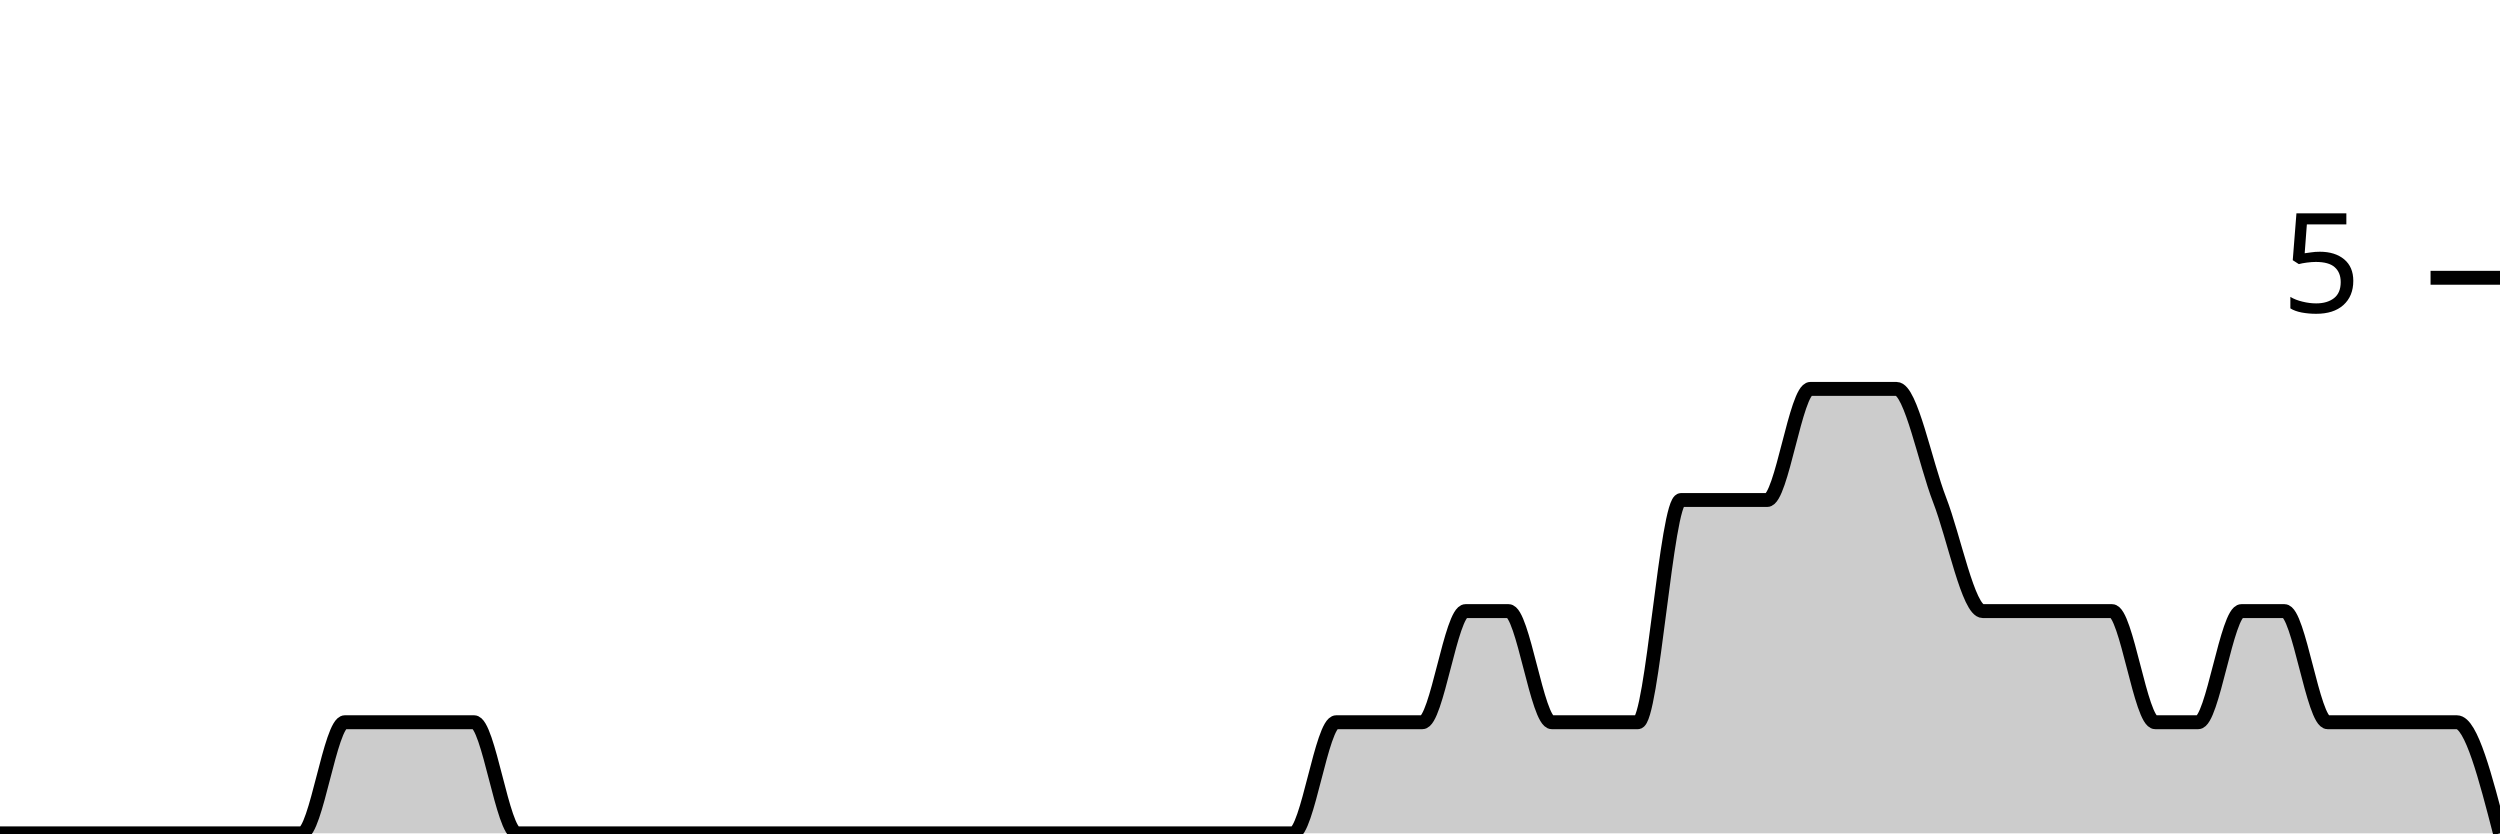
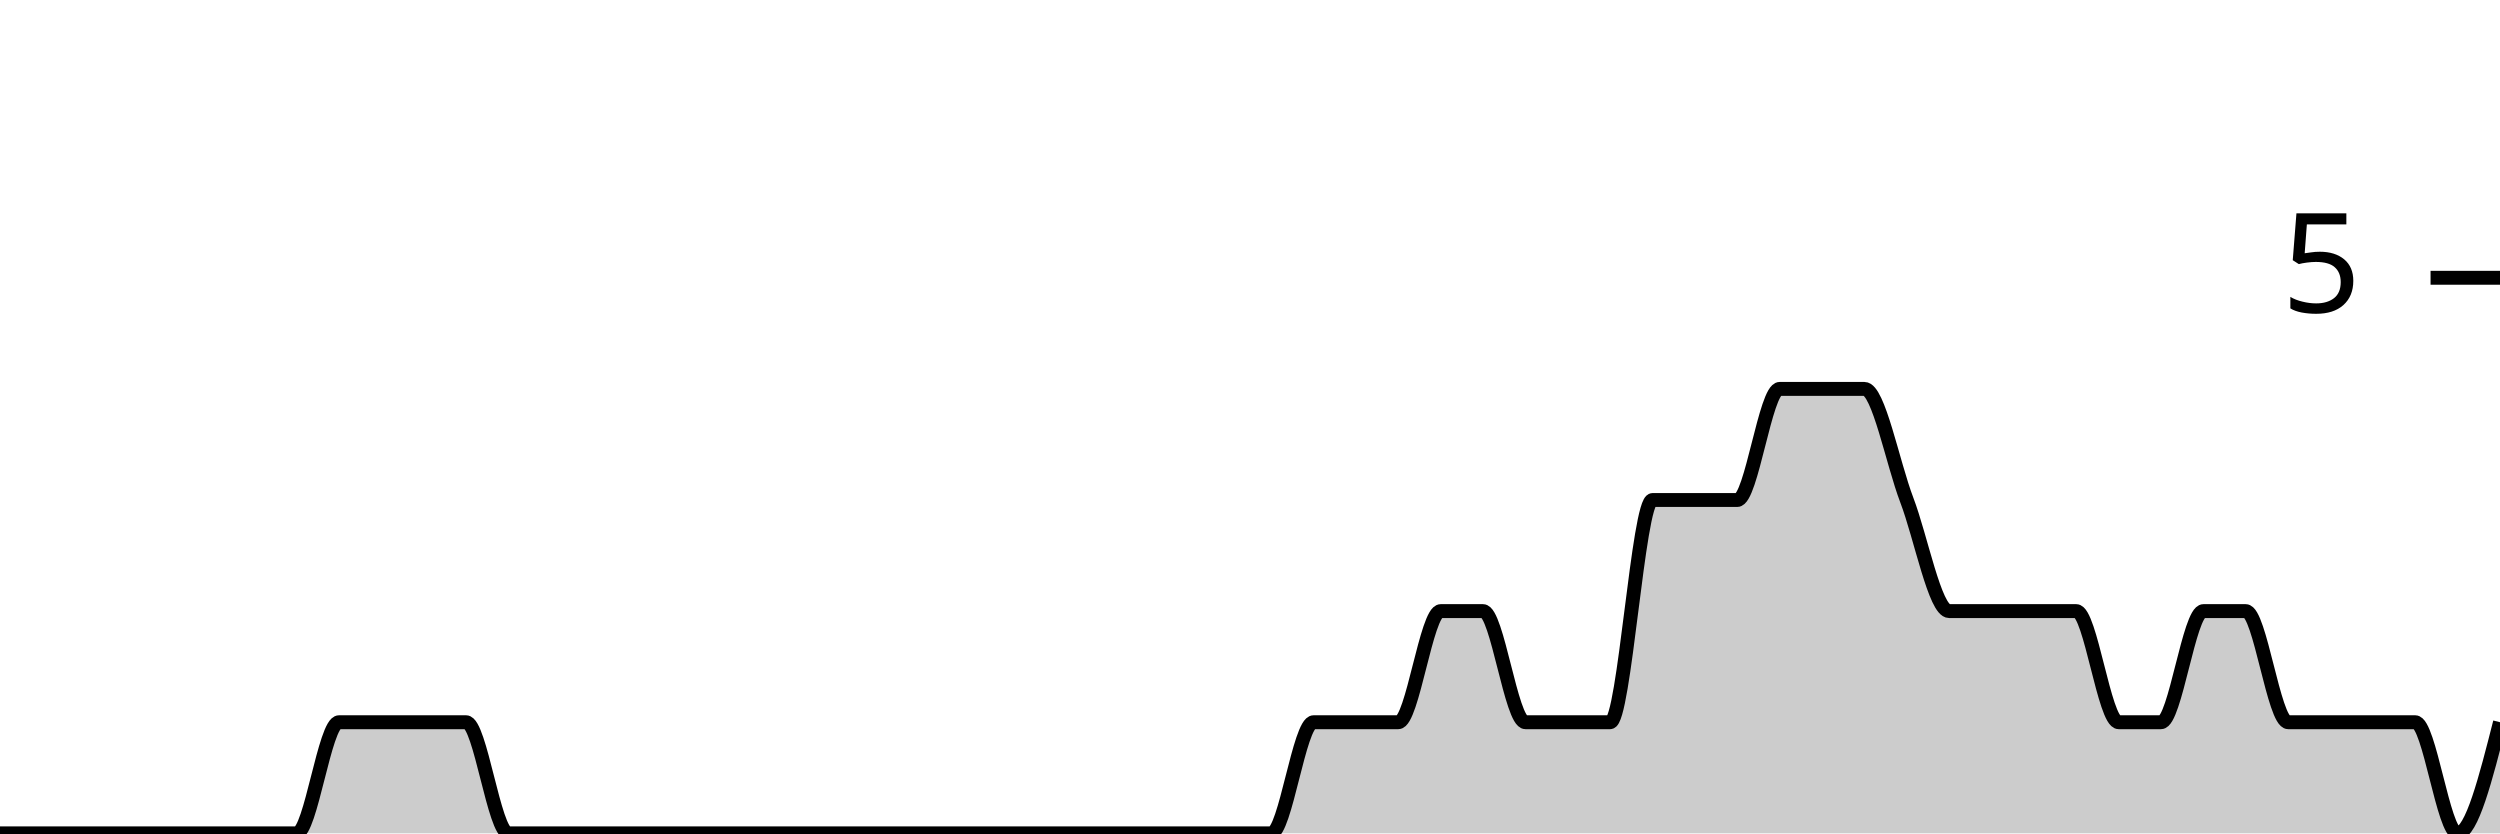
<svg xmlns="http://www.w3.org/2000/svg" viewBox="0 0 180 60">
  <g transform="translate(0,20)">
-     <path class="area" fill="rgba(0, 0, 0, 0.2)" d="M0,40C1.034,40,2.069,40,3.103,40C4.138,40,5.172,40,6.207,40C7.241,40,8.276,40,9.31,40C10.345,40,11.379,40,12.414,40C13.448,40,14.483,40,15.517,40C16.552,40,17.586,40,18.621,40C19.655,40,20.69,40,21.724,40C22.759,40,23.793,32,24.828,32C25.862,32,26.897,32,27.931,32C28.966,32,30,32,31.034,32C32.069,32,33.103,32,34.138,32C35.172,32,36.207,40,37.241,40C38.276,40,39.31,40,40.345,40C41.379,40,42.414,40,43.448,40C44.483,40,45.517,40,46.552,40C47.586,40,48.621,40,49.655,40C50.69,40,51.724,40,52.759,40C53.793,40,54.828,40,55.862,40C56.897,40,57.931,40,58.966,40C60,40,61.034,40,62.069,40C63.103,40,64.138,40,65.172,40C66.207,40,67.241,40,68.276,40C69.31,40,70.345,40,71.379,40C72.414,40,73.448,40,74.483,40C75.517,40,76.552,40,77.586,40C78.621,40,79.655,40,80.69,40C81.724,40,82.759,40,83.793,40C84.828,40,85.862,40,86.897,40C87.931,40,88.966,40,90,40C91.034,40,92.069,40,93.103,40C94.138,40,95.172,32,96.207,32C97.241,32,98.276,32,99.31,32C100.345,32,101.379,32,102.414,32C103.448,32,104.483,24,105.517,24C106.552,24,107.586,24,108.621,24C109.655,24,110.69,32,111.724,32C112.759,32,113.793,32,114.828,32C115.862,32,116.897,32,117.931,32C118.966,32,120,16,121.034,16C122.069,16,123.103,16,124.138,16C125.172,16,126.207,16,127.241,16C128.276,16,129.31,8,130.345,8C131.379,8,132.414,8,133.448,8C134.483,8,135.517,8,136.552,8C137.586,8,138.621,13.333,139.655,16C140.69,18.667,141.724,24,142.759,24C143.793,24,144.828,24,145.862,24C146.897,24,147.931,24,148.966,24C150,24,151.034,24,152.069,24C153.103,24,154.138,32,155.172,32C156.207,32,157.241,32,158.276,32C159.31,32,160.345,24,161.379,24C162.414,24,163.448,24,164.483,24C165.517,24,166.552,32,167.586,32C168.621,32,169.655,32,170.69,32C171.724,32,172.759,32,173.793,32C174.828,32,175.862,32,176.897,32C177.931,32,178.966,36,180,40L180,40C178.966,40,177.931,40,176.897,40C175.862,40,174.828,40,173.793,40C172.759,40,171.724,40,170.69,40C169.655,40,168.621,40,167.586,40C166.552,40,165.517,40,164.483,40C163.448,40,162.414,40,161.379,40C160.345,40,159.31,40,158.276,40C157.241,40,156.207,40,155.172,40C154.138,40,153.103,40,152.069,40C151.034,40,150,40,148.966,40C147.931,40,146.897,40,145.862,40C144.828,40,143.793,40,142.759,40C141.724,40,140.69,40,139.655,40C138.621,40,137.586,40,136.552,40C135.517,40,134.483,40,133.448,40C132.414,40,131.379,40,130.345,40C129.31,40,128.276,40,127.241,40C126.207,40,125.172,40,124.138,40C123.103,40,122.069,40,121.034,40C120,40,118.966,40,117.931,40C116.897,40,115.862,40,114.828,40C113.793,40,112.759,40,111.724,40C110.69,40,109.655,40,108.621,40C107.586,40,106.552,40,105.517,40C104.483,40,103.448,40,102.414,40C101.379,40,100.345,40,99.31,40C98.276,40,97.241,40,96.207,40C95.172,40,94.138,40,93.103,40C92.069,40,91.034,40,90,40C88.966,40,87.931,40,86.897,40C85.862,40,84.828,40,83.793,40C82.759,40,81.724,40,80.69,40C79.655,40,78.621,40,77.586,40C76.552,40,75.517,40,74.483,40C73.448,40,72.414,40,71.379,40C70.345,40,69.31,40,68.276,40C67.241,40,66.207,40,65.172,40C64.138,40,63.103,40,62.069,40C61.034,40,60,40,58.966,40C57.931,40,56.897,40,55.862,40C54.828,40,53.793,40,52.759,40C51.724,40,50.69,40,49.655,40C48.621,40,47.586,40,46.552,40C45.517,40,44.483,40,43.448,40C42.414,40,41.379,40,40.345,40C39.31,40,38.276,40,37.241,40C36.207,40,35.172,40,34.138,40C33.103,40,32.069,40,31.034,40C30,40,28.966,40,27.931,40C26.897,40,25.862,40,24.828,40C23.793,40,22.759,40,21.724,40C20.69,40,19.655,40,18.621,40C17.586,40,16.552,40,15.517,40C14.483,40,13.448,40,12.414,40C11.379,40,10.345,40,9.31,40C8.276,40,7.241,40,6.207,40C5.172,40,4.138,40,3.103,40C2.069,40,1.034,40,0,40Z" />
-     <path class="line" stroke="black" fill="none" d="M0,40C1.034,40,2.069,40,3.103,40C4.138,40,5.172,40,6.207,40C7.241,40,8.276,40,9.31,40C10.345,40,11.379,40,12.414,40C13.448,40,14.483,40,15.517,40C16.552,40,17.586,40,18.621,40C19.655,40,20.69,40,21.724,40C22.759,40,23.793,32,24.828,32C25.862,32,26.897,32,27.931,32C28.966,32,30,32,31.034,32C32.069,32,33.103,32,34.138,32C35.172,32,36.207,40,37.241,40C38.276,40,39.31,40,40.345,40C41.379,40,42.414,40,43.448,40C44.483,40,45.517,40,46.552,40C47.586,40,48.621,40,49.655,40C50.69,40,51.724,40,52.759,40C53.793,40,54.828,40,55.862,40C56.897,40,57.931,40,58.966,40C60,40,61.034,40,62.069,40C63.103,40,64.138,40,65.172,40C66.207,40,67.241,40,68.276,40C69.31,40,70.345,40,71.379,40C72.414,40,73.448,40,74.483,40C75.517,40,76.552,40,77.586,40C78.621,40,79.655,40,80.69,40C81.724,40,82.759,40,83.793,40C84.828,40,85.862,40,86.897,40C87.931,40,88.966,40,90,40C91.034,40,92.069,40,93.103,40C94.138,40,95.172,32,96.207,32C97.241,32,98.276,32,99.31,32C100.345,32,101.379,32,102.414,32C103.448,32,104.483,24,105.517,24C106.552,24,107.586,24,108.621,24C109.655,24,110.69,32,111.724,32C112.759,32,113.793,32,114.828,32C115.862,32,116.897,32,117.931,32C118.966,32,120,16,121.034,16C122.069,16,123.103,16,124.138,16C125.172,16,126.207,16,127.241,16C128.276,16,129.31,8,130.345,8C131.379,8,132.414,8,133.448,8C134.483,8,135.517,8,136.552,8C137.586,8,138.621,13.333,139.655,16C140.69,18.667,141.724,24,142.759,24C143.793,24,144.828,24,145.862,24C146.897,24,147.931,24,148.966,24C150,24,151.034,24,152.069,24C153.103,24,154.138,32,155.172,32C156.207,32,157.241,32,158.276,32C159.31,32,160.345,24,161.379,24C162.414,24,163.448,24,164.483,24C165.517,24,166.552,32,167.586,32C168.621,32,169.655,32,170.69,32C171.724,32,172.759,32,173.793,32C174.828,32,175.862,32,176.897,32C177.931,32,178.966,36,180,40" />
+     <path class="area" fill="rgba(0, 0, 0, 0.2)" d="M0,40C1.017,40,2.034,40,3.051,40C4.068,40,5.085,40,6.102,40C7.119,40,8.136,40,9.153,40C10.169,40,11.186,40,12.203,40C13.22,40,14.237,40,15.254,40C16.271,40,17.288,40,18.305,40C19.322,40,20.339,40,21.356,40C22.373,40,23.39,32,24.407,32C25.424,32,26.441,32,27.458,32C28.475,32,29.492,32,30.508,32C31.525,32,32.542,32,33.559,32C34.576,32,35.593,40,36.61,40C37.627,40,38.644,40,39.661,40C40.678,40,41.695,40,42.712,40C43.729,40,44.746,40,45.763,40C46.78,40,47.797,40,48.814,40C49.831,40,50.847,40,51.864,40C52.881,40,53.898,40,54.915,40C55.932,40,56.949,40,57.966,40C58.983,40,60,40,61.017,40C62.034,40,63.051,40,64.068,40C65.085,40,66.102,40,67.119,40C68.136,40,69.153,40,70.169,40C71.186,40,72.203,40,73.22,40C74.237,40,75.254,40,76.271,40C77.288,40,78.305,40,79.322,40C80.339,40,81.356,40,82.373,40C83.39,40,84.407,40,85.424,40C86.441,40,87.458,40,88.475,40C89.492,40,90.508,40,91.525,40C92.542,40,93.559,32,94.576,32C95.593,32,96.61,32,97.627,32C98.644,32,99.661,32,100.678,32C101.695,32,102.712,24,103.729,24C104.746,24,105.763,24,106.78,24C107.797,24,108.814,32,109.831,32C110.847,32,111.864,32,112.881,32C113.898,32,114.915,32,115.932,32C116.949,32,117.966,16,118.983,16C120,16,121.017,16,122.034,16C123.051,16,124.068,16,125.085,16C126.102,16,127.119,8,128.136,8C129.153,8,130.169,8,131.186,8C132.203,8,133.22,8,134.237,8C135.254,8,136.271,13.333,137.288,16C138.305,18.667,139.322,24,140.339,24C141.356,24,142.373,24,143.39,24C144.407,24,145.424,24,146.441,24C147.458,24,148.475,24,149.492,24C150.508,24,151.525,32,152.542,32C153.559,32,154.576,32,155.593,32C156.61,32,157.627,24,158.644,24C159.661,24,160.678,24,161.695,24C162.712,24,163.729,32,164.746,32C165.763,32,166.78,32,167.797,32C168.814,32,169.831,32,170.847,32C171.864,32,172.881,32,173.898,32C174.915,32,175.932,40,176.949,40C177.966,40,178.983,36,180,32L180,40C178.983,40,177.966,40,176.949,40C175.932,40,174.915,40,173.898,40C172.881,40,171.864,40,170.847,40C169.831,40,168.814,40,167.797,40C166.78,40,165.763,40,164.746,40C163.729,40,162.712,40,161.695,40C160.678,40,159.661,40,158.644,40C157.627,40,156.61,40,155.593,40C154.576,40,153.559,40,152.542,40C151.525,40,150.508,40,149.492,40C148.475,40,147.458,40,146.441,40C145.424,40,144.407,40,143.39,40C142.373,40,141.356,40,140.339,40C139.322,40,138.305,40,137.288,40C136.271,40,135.254,40,134.237,40C133.22,40,132.203,40,131.186,40C130.169,40,129.153,40,128.136,40C127.119,40,126.102,40,125.085,40C124.068,40,123.051,40,122.034,40C121.017,40,120,40,118.983,40C117.966,40,116.949,40,115.932,40C114.915,40,113.898,40,112.881,40C111.864,40,110.847,40,109.831,40C108.814,40,107.797,40,106.78,40C105.763,40,104.746,40,103.729,40C102.712,40,101.695,40,100.678,40C99.661,40,98.644,40,97.627,40C96.61,40,95.593,40,94.576,40C93.559,40,92.542,40,91.525,40C90.508,40,89.492,40,88.475,40C87.458,40,86.441,40,85.424,40C84.407,40,83.39,40,82.373,40C81.356,40,80.339,40,79.322,40C78.305,40,77.288,40,76.271,40C75.254,40,74.237,40,73.22,40C72.203,40,71.186,40,70.169,40C69.153,40,68.136,40,67.119,40C66.102,40,65.085,40,64.068,40C63.051,40,62.034,40,61.017,40C60,40,58.983,40,57.966,40C56.949,40,55.932,40,54.915,40C53.898,40,52.881,40,51.864,40C50.847,40,49.831,40,48.814,40C47.797,40,46.78,40,45.763,40C44.746,40,43.729,40,42.712,40C41.695,40,40.678,40,39.661,40C38.644,40,37.627,40,36.61,40C35.593,40,34.576,40,33.559,40C32.542,40,31.525,40,30.508,40C29.492,40,28.475,40,27.458,40C26.441,40,25.424,40,24.407,40C23.39,40,22.373,40,21.356,40C20.339,40,19.322,40,18.305,40C17.288,40,16.271,40,15.254,40C14.237,40,13.22,40,12.203,40C11.186,40,10.169,40,9.153,40C8.136,40,7.119,40,6.102,40C5.085,40,4.068,40,3.051,40C2.034,40,1.017,40,0,40Z" />
+     <path class="line" stroke="black" fill="none" d="M0,40C1.017,40,2.034,40,3.051,40C4.068,40,5.085,40,6.102,40C7.119,40,8.136,40,9.153,40C10.169,40,11.186,40,12.203,40C13.22,40,14.237,40,15.254,40C16.271,40,17.288,40,18.305,40C19.322,40,20.339,40,21.356,40C22.373,40,23.39,32,24.407,32C25.424,32,26.441,32,27.458,32C28.475,32,29.492,32,30.508,32C31.525,32,32.542,32,33.559,32C34.576,32,35.593,40,36.61,40C37.627,40,38.644,40,39.661,40C40.678,40,41.695,40,42.712,40C43.729,40,44.746,40,45.763,40C46.78,40,47.797,40,48.814,40C49.831,40,50.847,40,51.864,40C52.881,40,53.898,40,54.915,40C55.932,40,56.949,40,57.966,40C58.983,40,60,40,61.017,40C62.034,40,63.051,40,64.068,40C65.085,40,66.102,40,67.119,40C68.136,40,69.153,40,70.169,40C71.186,40,72.203,40,73.22,40C74.237,40,75.254,40,76.271,40C77.288,40,78.305,40,79.322,40C80.339,40,81.356,40,82.373,40C83.39,40,84.407,40,85.424,40C86.441,40,87.458,40,88.475,40C89.492,40,90.508,40,91.525,40C92.542,40,93.559,32,94.576,32C95.593,32,96.61,32,97.627,32C98.644,32,99.661,32,100.678,32C101.695,32,102.712,24,103.729,24C104.746,24,105.763,24,106.78,24C107.797,24,108.814,32,109.831,32C110.847,32,111.864,32,112.881,32C113.898,32,114.915,32,115.932,32C116.949,32,117.966,16,118.983,16C120,16,121.017,16,122.034,16C123.051,16,124.068,16,125.085,16C126.102,16,127.119,8,128.136,8C129.153,8,130.169,8,131.186,8C132.203,8,133.22,8,134.237,8C135.254,8,136.271,13.333,137.288,16C138.305,18.667,139.322,24,140.339,24C141.356,24,142.373,24,143.39,24C144.407,24,145.424,24,146.441,24C147.458,24,148.475,24,149.492,24C150.508,24,151.525,32,152.542,32C153.559,32,154.576,32,155.593,32C156.61,32,157.627,24,158.644,24C159.661,24,160.678,24,161.695,24C162.712,24,163.729,32,164.746,32C165.763,32,166.78,32,167.797,32C168.814,32,169.831,32,170.847,32C171.864,32,172.881,32,173.898,32C174.915,32,175.932,40,176.949,40C177.966,40,178.983,36,180,32" />
    <path class="axis-ceiling" stroke-width="1" stroke="black" fill="none" d="M175,0L180,0" />
    <text class="axis-ceiling-label" font-family="sans-serif" text-anchor="end" font-size="10px" x="170" y="2.5">5</text>
  </g>
</svg>
